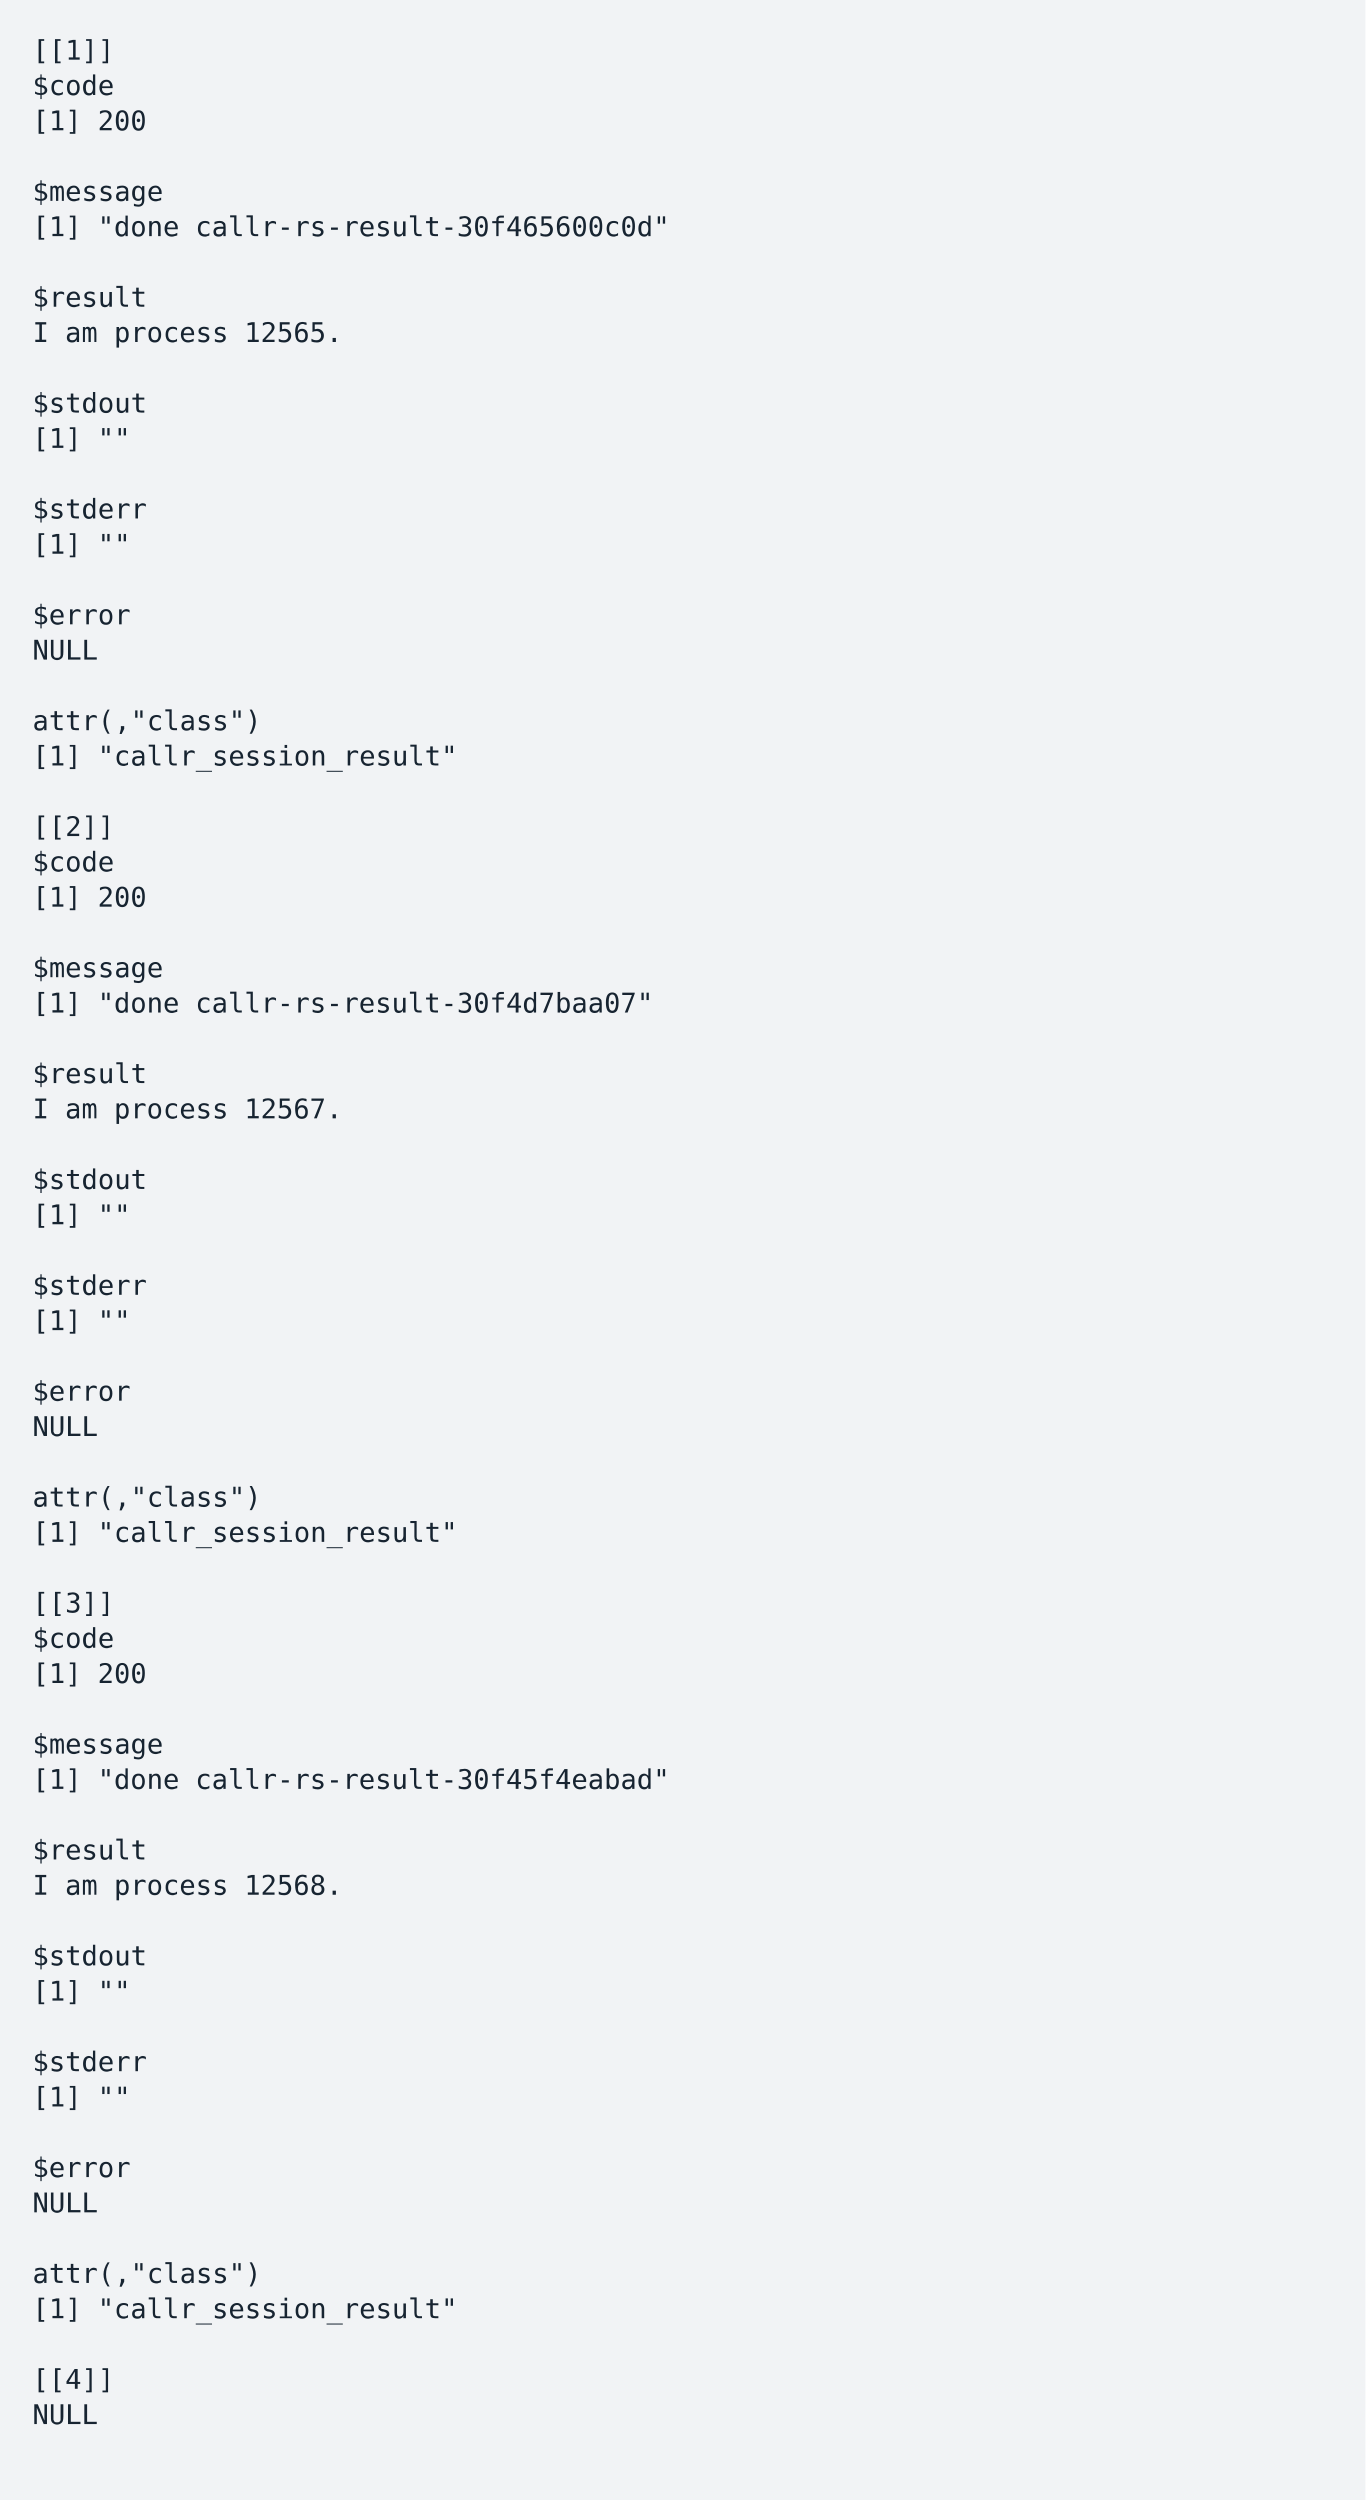
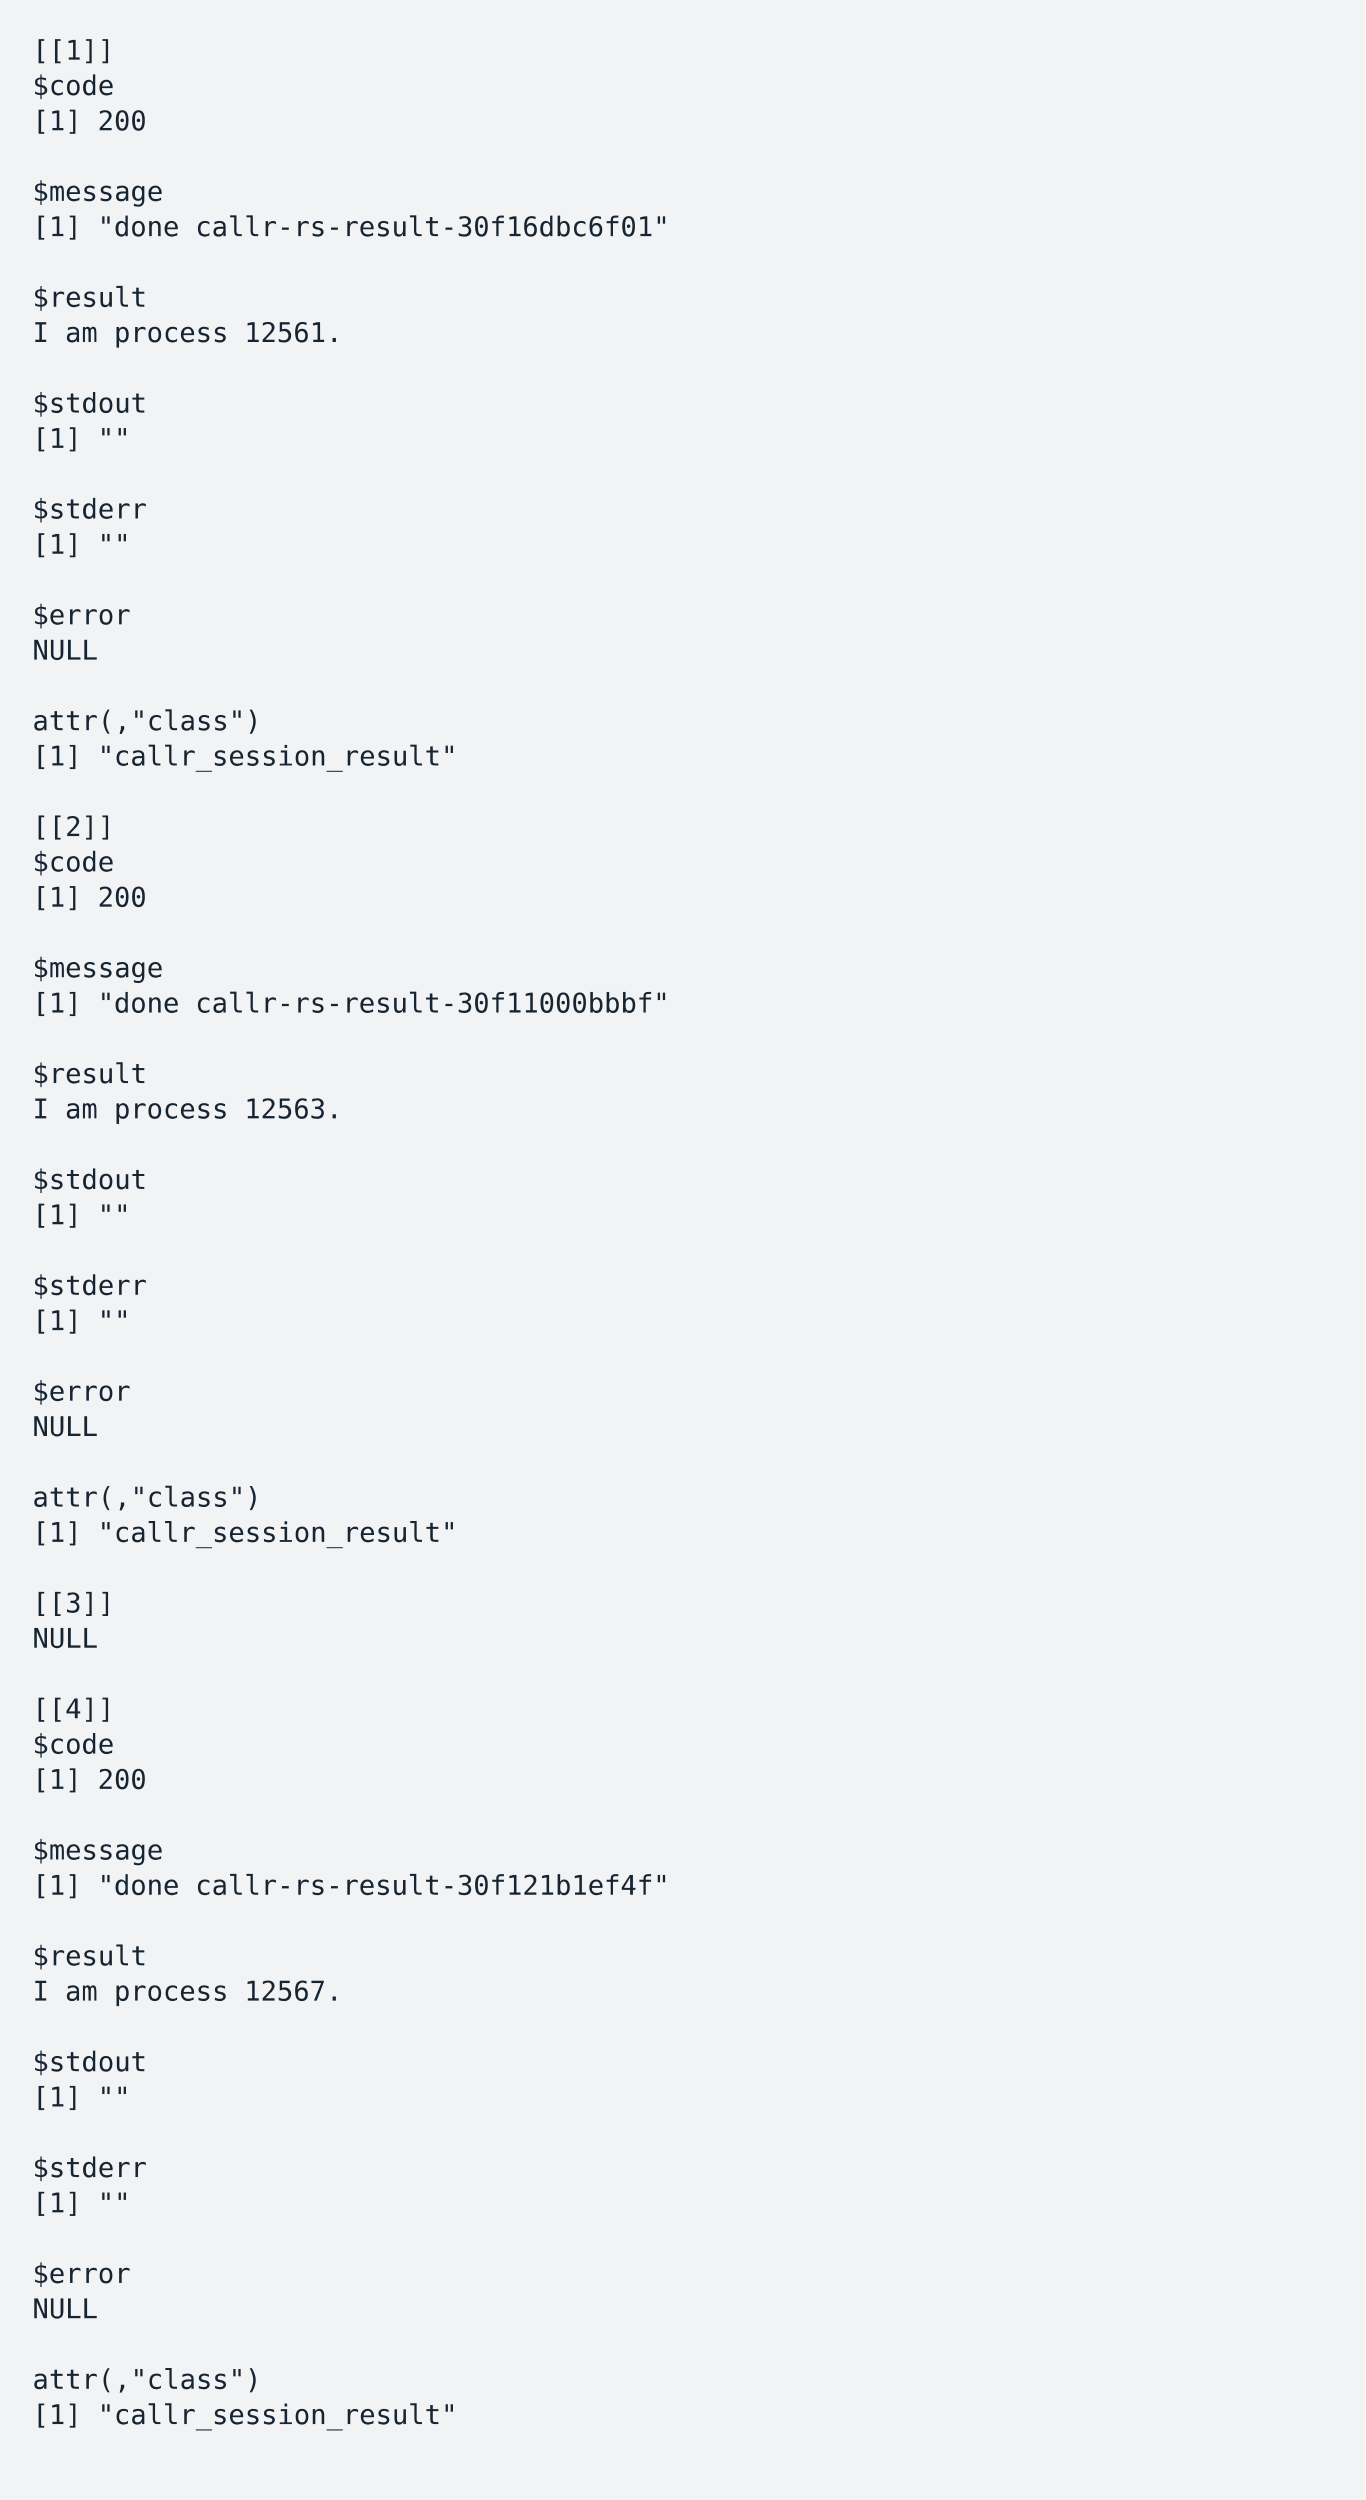
<svg xmlns="http://www.w3.org/2000/svg" xmlns:xlink="http://www.w3.org/1999/xlink" width="840" height="1537.99">
  <rect width="840" height="1537.99" rx="0" ry="0" class="a" />
  <svg height="1497.99" viewBox="0 0 80 149.799" width="800" x="20" y="20">
    <style>.a{fill:rgb(241,243,245)}.b{font-family:'Fira Code',Monaco,Consolas,Menlo,'Bitstream Vera Sans Mono','Powerline Symbols',monospace}.c{fill:rgb(23,36,49);white-space:pre}.d{fill:transparent}</style>
    <g font-family="'Fira Code',Monaco,Consolas,Menlo,'Bitstream Vera Sans Mono','Powerline Symbols',monospace" font-size="1.67" class="b">
      <defs>
        <symbol id="1">
          <text x="0" y="1.67" class="c">$code</text>
        </symbol>
        <symbol id="2">
          <text x="0" y="1.67" class="c">[1]</text>
          <text x="4.008" y="1.67" class="c">200</text>
        </symbol>
        <symbol id="3">
          <text x="0" y="1.67" class="c">$message</text>
        </symbol>
        <symbol id="4">
          <text x="0" y="1.67" class="c">$result</text>
        </symbol>
        <symbol id="5">
          <text x="0" y="1.67" class="c">$stdout</text>
        </symbol>
        <symbol id="6">
          <text x="0" y="1.67" class="c">[1]</text>
          <text x="4.008" y="1.67" class="c">""</text>
        </symbol>
        <symbol id="7">
          <text x="0" y="1.67" class="c">$stderr</text>
        </symbol>
        <symbol id="8">
          <text x="0" y="1.67" class="c">$error</text>
        </symbol>
        <symbol id="9">
          <text x="0" y="1.67" class="c">NULL</text>
        </symbol>
        <symbol id="10">
          <text x="0" y="1.67" class="c">attr(,"class")</text>
        </symbol>
        <symbol id="11">
          <text x="0" y="1.67" class="c">[1]</text>
          <text x="4.008" y="1.67" class="c">"callr_session_result"</text>
        </symbol>
        <symbol id="a">
          <rect height="69" width="80" x="0" y="0" class="d" />
        </symbol>
      </defs>
      <rect height="149.799" width="80" class="a" />
      <svg x="0" y="0" width="80">
        <svg x="0">
          <use xlink:href="#a" />
          <text x="0" y="1.67" class="c">[[1]]</text>
          <use xlink:href="#1" y="2.171" />
          <use xlink:href="#2" y="4.342" />
          <use xlink:href="#3" y="8.684" />
          <text x="0" y="12.525" class="c">[1]</text>
          <text x="4.008" y="12.525" class="c">"done</text>
-           <text x="10.02" y="12.525" class="c">callr-rs-result-30f465600c0d"</text>
+           <text x="10.02" y="12.525" class="c">callr-rs-result-30f16dbc6f01"</text>
          <use xlink:href="#4" y="15.197" />
          <text x="0" y="19.038" class="c">I</text>
          <text x="2.004" y="19.038" class="c">am</text>
          <text x="5.01" y="19.038" class="c">process</text>
-           <text x="13.026" y="19.038" class="c">12565.</text>
+           <text x="13.026" y="19.038" class="c">12561.</text>
          <use xlink:href="#5" y="21.71" />
          <use xlink:href="#6" y="23.881" />
          <use xlink:href="#7" y="28.223" />
          <use xlink:href="#6" y="30.394" />
          <use xlink:href="#8" y="34.736" />
          <use xlink:href="#9" y="36.907" />
          <use xlink:href="#10" y="41.249" />
          <use xlink:href="#11" y="43.42" />
          <text x="0" y="49.432" class="c">[[2]]</text>
          <use xlink:href="#1" y="49.933" />
          <use xlink:href="#2" y="52.104" />
          <use xlink:href="#3" y="56.446" />
          <text x="0" y="60.287" class="c">[1]</text>
          <text x="4.008" y="60.287" class="c">"done</text>
-           <text x="10.02" y="60.287" class="c">callr-rs-result-30f4d7baa07"</text>
+           <text x="10.02" y="60.287" class="c">callr-rs-result-30f11000bbbf"</text>
          <use xlink:href="#4" y="62.959" />
          <text x="0" y="66.8" class="c">I</text>
          <text x="2.004" y="66.8" class="c">am</text>
          <text x="5.01" y="66.8" class="c">process</text>
-           <text x="13.026" y="66.8" class="c">12567.</text>
+           <text x="13.026" y="66.8" class="c">12563.</text>
          <use xlink:href="#5" y="69.472" />
          <use xlink:href="#6" y="71.643" />
          <use xlink:href="#7" y="75.985" />
          <use xlink:href="#6" y="78.156" />
          <use xlink:href="#8" y="82.498" />
          <use xlink:href="#9" y="84.669" />
          <use xlink:href="#10" y="89.011" />
          <use xlink:href="#11" y="91.182" />
          <text x="0" y="97.194" class="c">[[3]]</text>
-           <use xlink:href="#1" y="97.695" />
-           <use xlink:href="#2" y="99.866" />
-           <use xlink:href="#3" y="104.208" />
-           <text x="0" y="108.049" class="c">[1]</text>
-           <text x="4.008" y="108.049" class="c">"done</text>
-           <text x="10.02" y="108.049" class="c">callr-rs-result-30f45f4eabad"</text>
-           <use xlink:href="#4" y="110.721" />
-           <text x="0" y="114.562" class="c">I</text>
-           <text x="2.004" y="114.562" class="c">am</text>
-           <text x="5.01" y="114.562" class="c">process</text>
-           <text x="13.026" y="114.562" class="c">12568.</text>
-           <use xlink:href="#5" y="117.234" />
-           <use xlink:href="#6" y="119.405" />
-           <use xlink:href="#7" y="123.747" />
+           <use xlink:href="#9" y="97.695" />
+           <text x="0" y="103.707" class="c">[[4]]</text>
+           <use xlink:href="#1" y="104.208" />
+           <use xlink:href="#2" y="106.379" />
+           <use xlink:href="#3" y="110.721" />
+           <text x="0" y="114.562" class="c">[1]</text>
+           <text x="4.008" y="114.562" class="c">"done</text>
+           <text x="10.02" y="114.562" class="c">callr-rs-result-30f121b1ef4f"</text>
+           <use xlink:href="#4" y="117.234" />
+           <text x="0" y="121.075" class="c">I</text>
+           <text x="2.004" y="121.075" class="c">am</text>
+           <text x="5.01" y="121.075" class="c">process</text>
+           <text x="13.026" y="121.075" class="c">12567.</text>
+           <use xlink:href="#5" y="123.747" />
          <use xlink:href="#6" y="125.918" />
-           <use xlink:href="#8" y="130.26" />
-           <use xlink:href="#9" y="132.431" />
-           <use xlink:href="#10" y="136.773" />
-           <use xlink:href="#11" y="138.944" />
-           <text x="0" y="144.956" class="c">[[4]]</text>
-           <use xlink:href="#9" y="145.457" />
+           <use xlink:href="#7" y="130.26" />
+           <use xlink:href="#6" y="132.431" />
+           <use xlink:href="#8" y="136.773" />
+           <use xlink:href="#9" y="138.944" />
+           <use xlink:href="#10" y="143.286" />
+           <use xlink:href="#11" y="145.457" />
        </svg>
      </svg>
    </g>
  </svg>
</svg>
